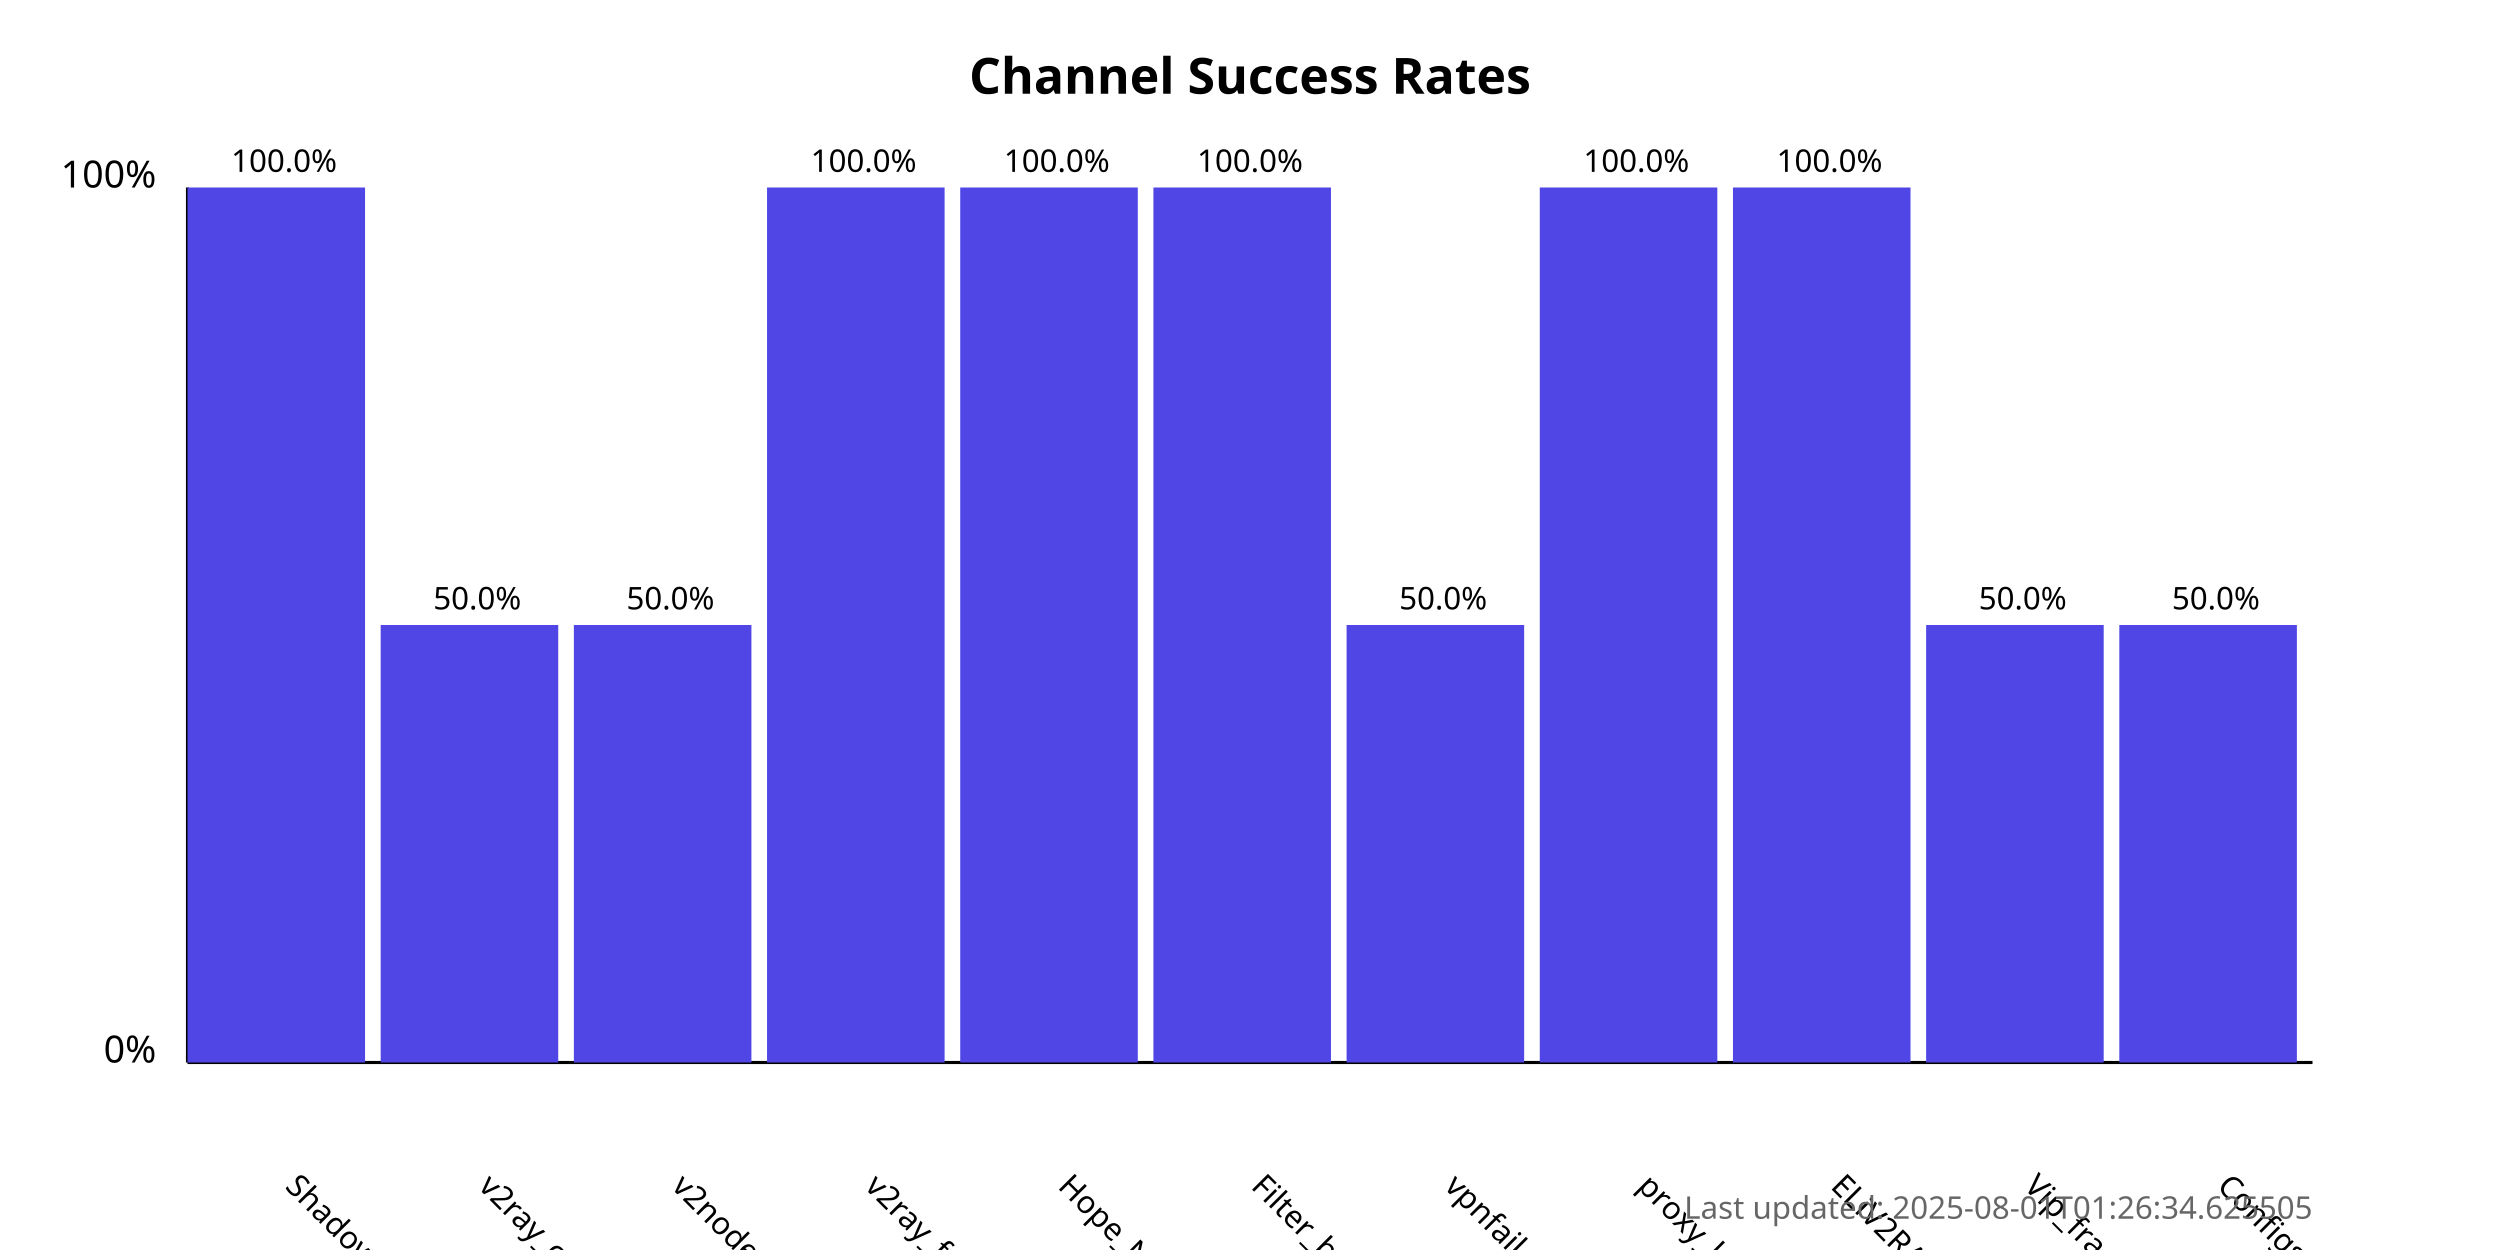
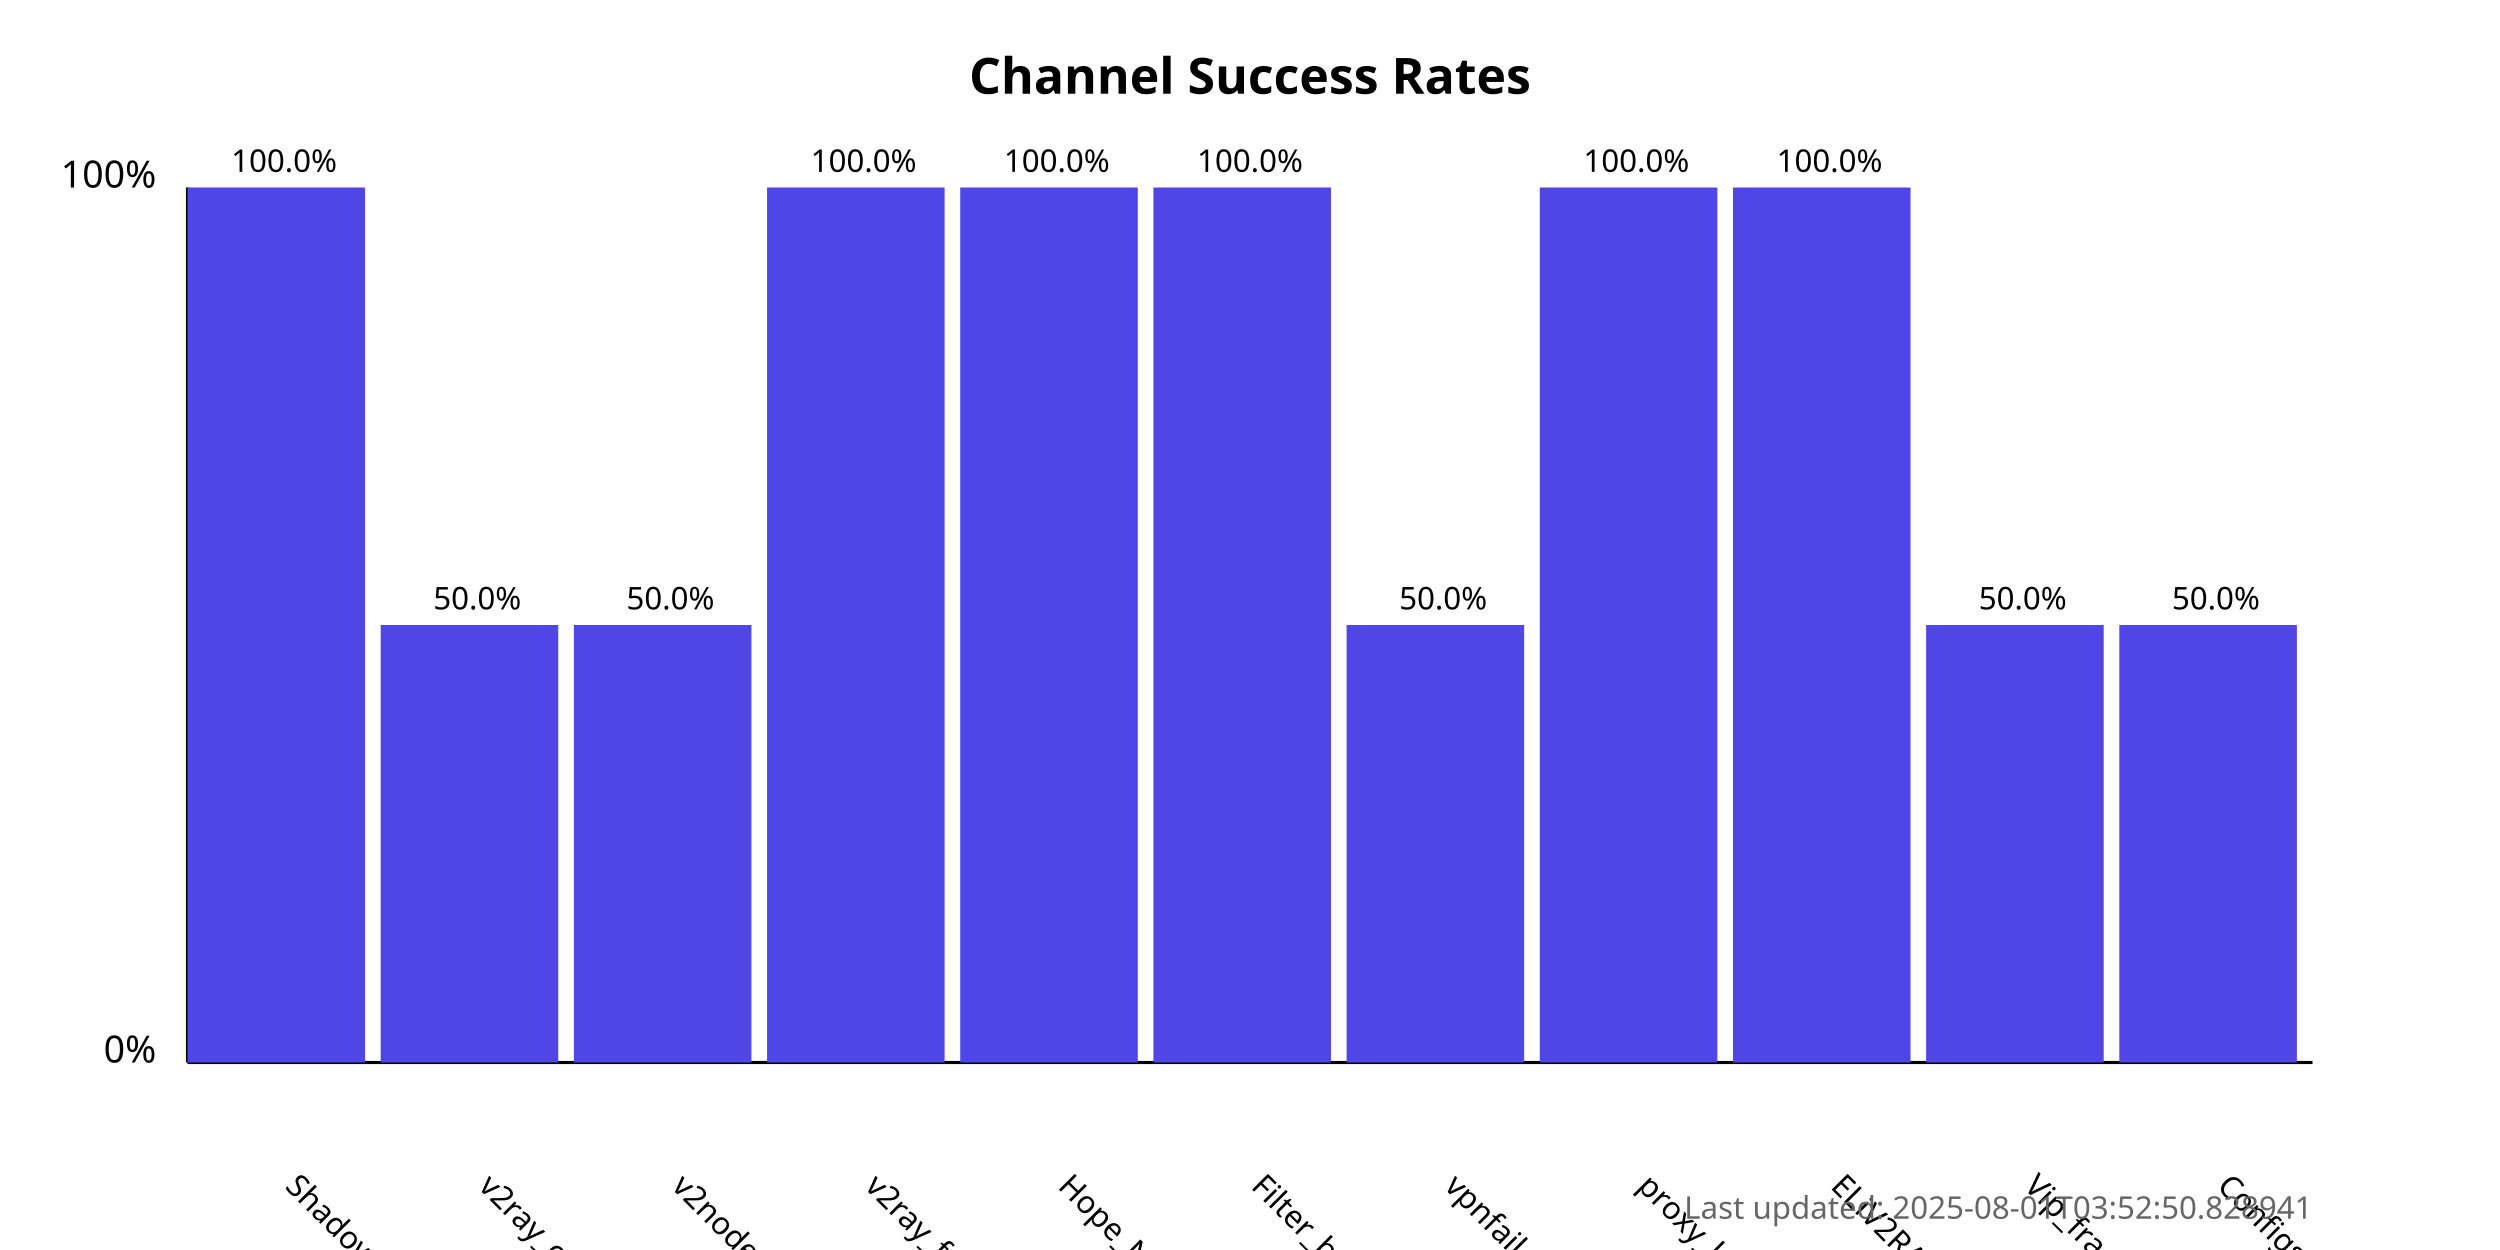
<svg xmlns="http://www.w3.org/2000/svg" width="800" height="400">
  <style>
            .chart-title { font: bold 16px sans-serif; }
            .axis-label { font: 12px sans-serif; }
            .tick-label { font: 10px sans-serif; }
            .bar { fill: #4f46e5; }
            .bar:hover { fill: #6366f1; }
            .timestamp { font: 10px sans-serif; fill: #666; }
        </style>
  <text x="400.0" y="30" text-anchor="middle" class="chart-title">
            Channel Success Rates
        </text>
  <line x1="60" y1="340" x2="60" y2="60" stroke="black" stroke-width="1" />
  <line x1="60" y1="340" x2="740" y2="340" stroke="black" stroke-width="1" />
  <text x="50" y="340" text-anchor="end" class="axis-label">0%</text>
  <text x="50" y="60" text-anchor="end" class="axis-label">100%</text>
  <g>
    <rect x="60" y="60.0" width="56.818" height="280.0" class="bar" />
    <text x="90.909" y="380" transform="rotate(45, 90.90909, 380)" text-anchor="start" class="tick-label">
                ShadowProxy66
            </text>
    <text x="90.909" y="55.0" text-anchor="middle" class="tick-label">
                100.0%
            </text>
  </g>
  <g>
    <rect x="121.818" y="200.0" width="56.818" height="140.0" class="bar" />
    <text x="152.727" y="380" transform="rotate(45, 152.7273, 380)" text-anchor="start" class="tick-label">
                v2ray_configs_pool
            </text>
    <text x="152.727" y="195.0" text-anchor="middle" class="tick-label">
                50.0%
            </text>
  </g>
  <g>
    <rect x="183.636" y="200.0" width="56.818" height="140.0" class="bar" />
    <text x="214.545" y="380" transform="rotate(45, 214.5455, 380)" text-anchor="start" class="tick-label">
                v2nodes
            </text>
    <text x="214.545" y="195.0" text-anchor="middle" class="tick-label">
                50.0%
            </text>
  </g>
  <g>
    <rect x="245.455" y="60.0" width="56.818" height="280.0" class="bar" />
    <text x="276.364" y="380" transform="rotate(45, 276.3636, 380)" text-anchor="start" class="tick-label">
                v2ray_free_conf
            </text>
    <text x="276.364" y="55.0" text-anchor="middle" class="tick-label">
                100.0%
            </text>
  </g>
  <g>
    <rect x="307.273" y="60.0" width="56.818" height="280.0" class="bar" />
    <text x="338.182" y="380" transform="rotate(45, 338.1818, 380)" text-anchor="start" class="tick-label">
                Hope_Net
            </text>
    <text x="338.182" y="55.0" text-anchor="middle" class="tick-label">
                100.0%
            </text>
  </g>
  <g>
    <rect x="369.091" y="60.0" width="56.818" height="280.0" class="bar" />
    <text x="400.0" y="380" transform="rotate(45, 400.0, 380)" text-anchor="start" class="tick-label">
                Filter_breaker
            </text>
    <text x="400.0" y="55.0" text-anchor="middle" class="tick-label">
                100.0%
            </text>
  </g>
  <g>
    <rect x="430.909" y="200.0" width="56.818" height="140.0" class="bar" />
    <text x="461.818" y="380" transform="rotate(45, 461.8182, 380)" text-anchor="start" class="tick-label">
                vpnfail_vless
            </text>
    <text x="461.818" y="195.0" text-anchor="middle" class="tick-label">
                50.0%
            </text>
  </g>
  <g>
    <rect x="492.727" y="60.0" width="56.818" height="280.0" class="bar" />
    <text x="523.636" y="380" transform="rotate(45, 523.6364, 380)" text-anchor="start" class="tick-label">
                proxy_kafee
            </text>
    <text x="523.636" y="55.0" text-anchor="middle" class="tick-label">
                100.0%
            </text>
  </g>
  <g>
    <rect x="554.545" y="60.0" width="56.818" height="280.0" class="bar" />
    <text x="585.455" y="380" transform="rotate(45, 585.4545, 380)" text-anchor="start" class="tick-label">
                ELiV2RAY
            </text>
    <text x="585.455" y="55.0" text-anchor="middle" class="tick-label">
                100.0%
            </text>
  </g>
  <g>
    <rect x="616.364" y="200.0" width="56.818" height="140.0" class="bar" />
    <text x="647.273" y="380" transform="rotate(45, 647.2727, 380)" text-anchor="start" class="tick-label">
                Vip_fragment_v2ray
            </text>
    <text x="647.273" y="195.0" text-anchor="middle" class="tick-label">
                50.0%
            </text>
  </g>
  <g>
    <rect x="678.182" y="200.0" width="56.818" height="140.0" class="bar" />
    <text x="709.091" y="380" transform="rotate(45, 709.0909, 380)" text-anchor="start" class="tick-label">
                ConfigsHubPlus
            </text>
    <text x="709.091" y="195.0" text-anchor="middle" class="tick-label">
                50.0%
            </text>
  </g>
  <text x="740" y="390" text-anchor="end" class="timestamp">
-             Last updated: 2025-08-01T01:26:34.625505
+             Last updated: 2025-08-01T03:52:50.828941
        </text>
</svg>
